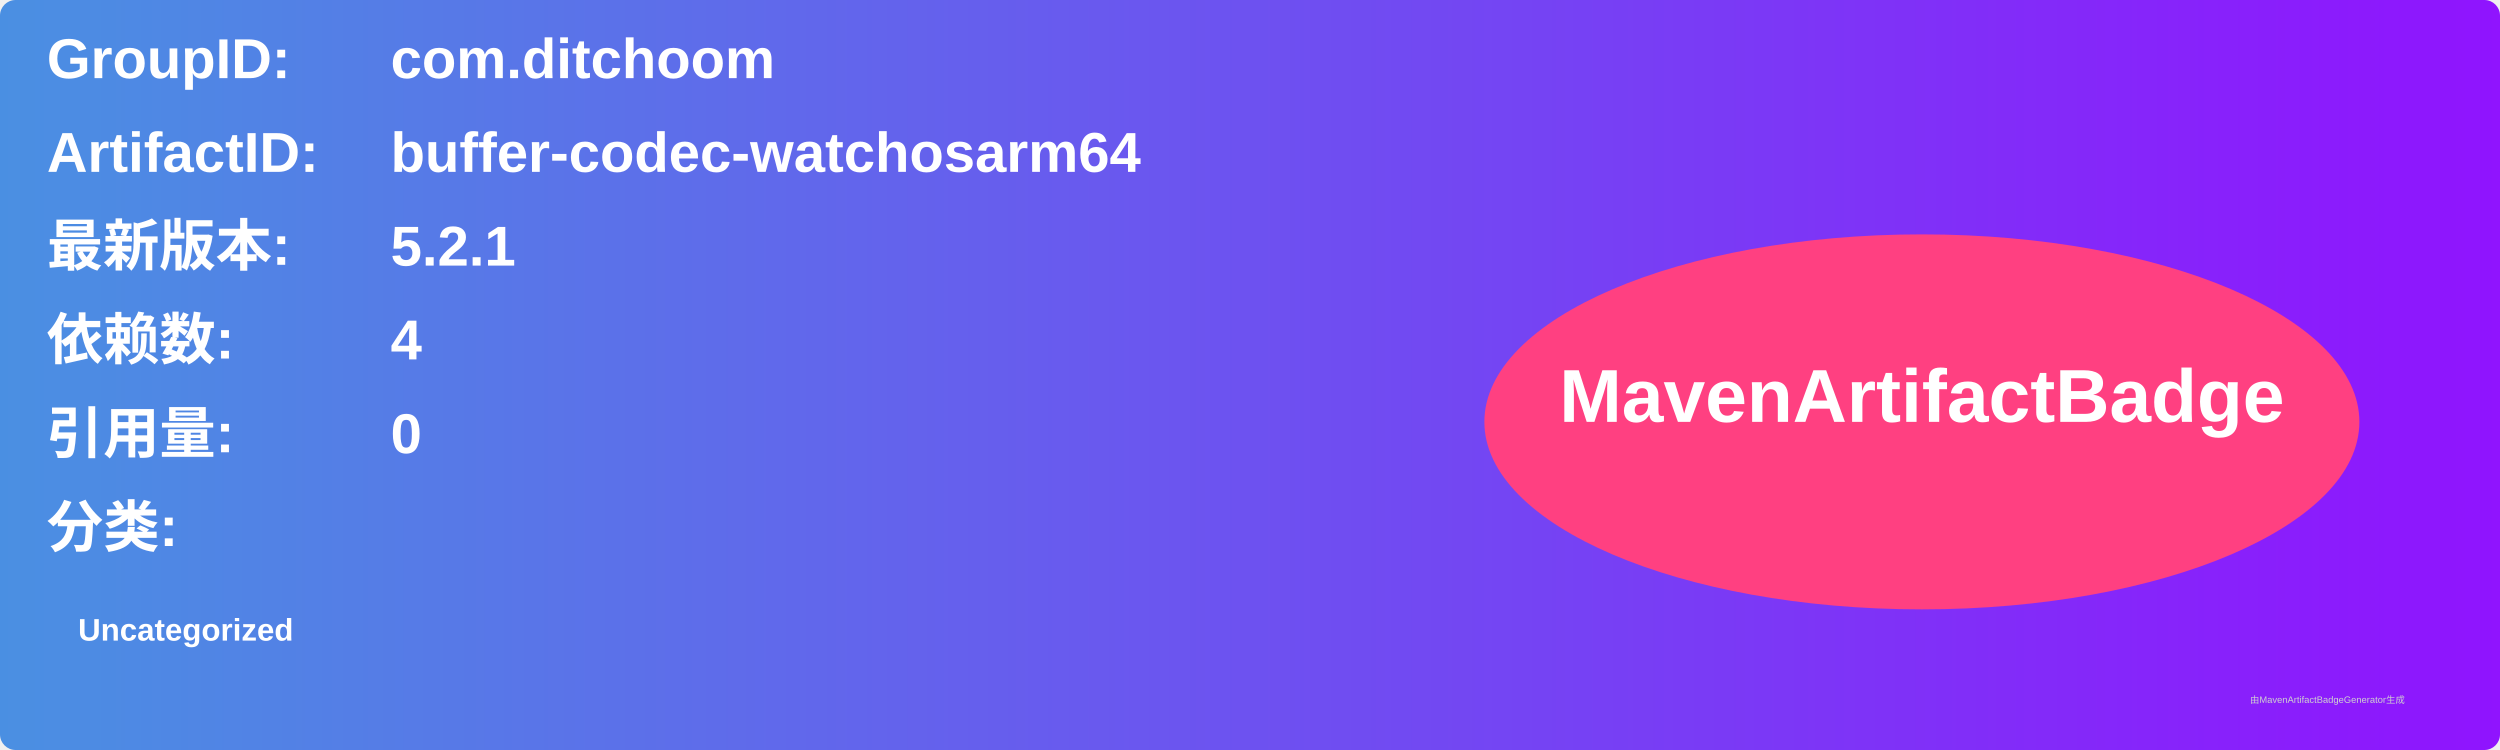
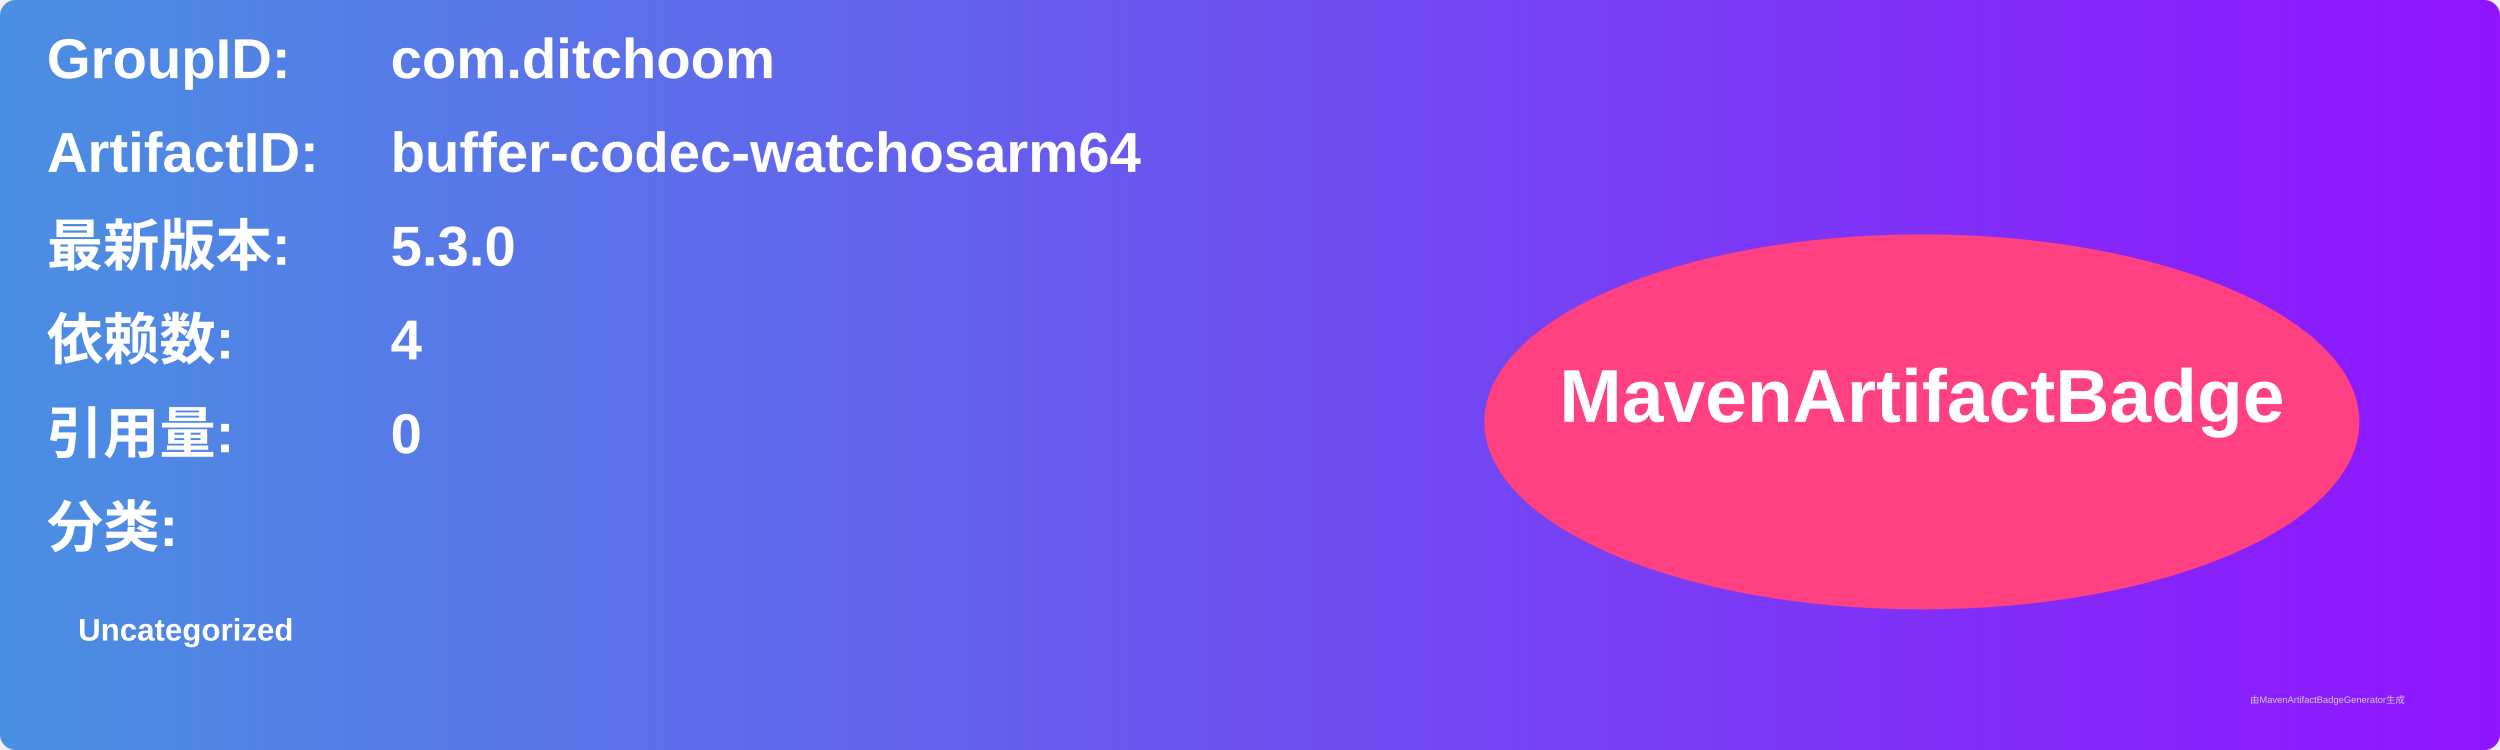
<svg xmlns="http://www.w3.org/2000/svg" width="800" height="240" viewBox="0 0 800 240">
  <linearGradient id="grad" x1="0%" y1="0%" x2="100%" y2="0%">
    <stop offset="0%" stop-color="#4a90e2" />
    <stop offset="100%" stop-color="#9013fe" />
  </linearGradient>
  <rect width="100%" height="100%" rx="5" ry="5" fill="url(#grad)" />
  <g transform="translate(15, 15)">
    <text x="0" y="10" font-family="Arial" font-size="18" fill="white" font-weight="bold" width="260">GroupID:</text>
    <text x="110" y="10" font-family="Arial" font-size="18" fill="white" font-weight="bold" width="460">com.ditchoom</text>
    <text x="0" y="40" font-family="Arial" font-size="18" fill="white" font-weight="bold" width="260">ArtifactID:</text>
    <text x="110" y="40" font-family="Arial" font-size="18" fill="white" font-weight="bold" width="460">buffer-codec-watchosarm64</text>
    <text x="0" y="70" font-family="Arial" font-size="18" fill="white" font-weight="bold">最新版本:</text>
    <text x="110" y="70" font-family="Arial" font-size="18" fill="white" font-weight="bold">
-       <tspan font-weight="bold">5.2.1</tspan>
+       <tspan font-weight="bold">5.3.0</tspan>
    </text>
    <text x="0" y="100" font-family="Arial" font-size="18" fill="white" font-weight="bold">依赖数: </text>
    <text x="110" y="100" font-family="Arial" font-size="18" fill="white">
      <tspan font-weight="bold">4</tspan>
    </text>
    <text x="0" y="130" font-family="Arial" font-size="18" fill="white" font-weight="bold">引用量: </text>
    <text x="110" y="130" font-family="Arial" font-size="18" fill="white">
      <tspan font-weight="bold">0</tspan>
    </text>
    <text x="0" y="160" font-family="Arial" font-size="18" fill="white" font-weight="bold">分类:</text>
    <text x="10" y="190" font-family="Arial" font-size="10" fill="white">
      <tspan font-weight="bold">Uncategorized</tspan>
    </text>
    <ellipse cx="600" cy="120" rx="140" ry="60" fill="#ff4081" />
    <text x="600" y="120" text-anchor="middle" font-family="Arial" font-size="24" fill="white" font-weight="bold">MavenArtifactBadge</text>
  </g>
  <text x="720" y="225" font-family="Arial" font-size="3" fill="#d0d0d0">由MavenArtifactBadgeGenerator生成</text>
</svg>
